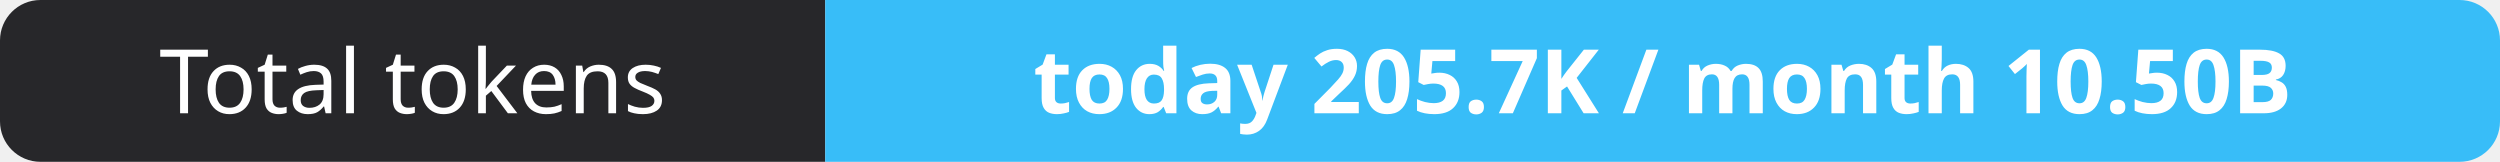
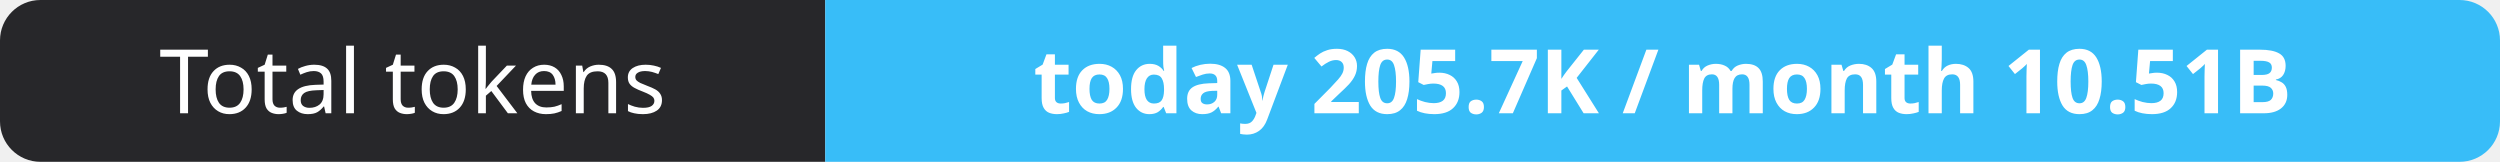
- <svg xmlns="http://www.w3.org/2000/svg" width="309" height="20" role="img" aria-label="Total tokens: today 205.7K / month 10.50B">
+ <svg xmlns="http://www.w3.org/2000/svg" width="309" height="20" role="img" aria-label="Total tokens: today 205.7K / month 10.51B">
  <clipPath id="r">
    <rect width="309" height="20" rx="5" fill="#fff" />
  </clipPath>
  <g clip-path="url(#r)">
    <rect width="102" height="20" fill="#27272a" />
    <rect x="102" width="207" height="20" fill="#38bdf8" />
  </g>
  <g fill="#fff" text-anchor="middle" font-family="Verdana,Geneva,sans-serif" font-size="11">
    <text x="51.0" y="14">Total tokens</text>
-     <text x="205.5" y="14" font-weight="700">today 205.7K / month 10.50B</text>
+     <text x="205.5" y="14" font-weight="700">today 205.7K / month 10.51B</text>
  </g>
</svg>
